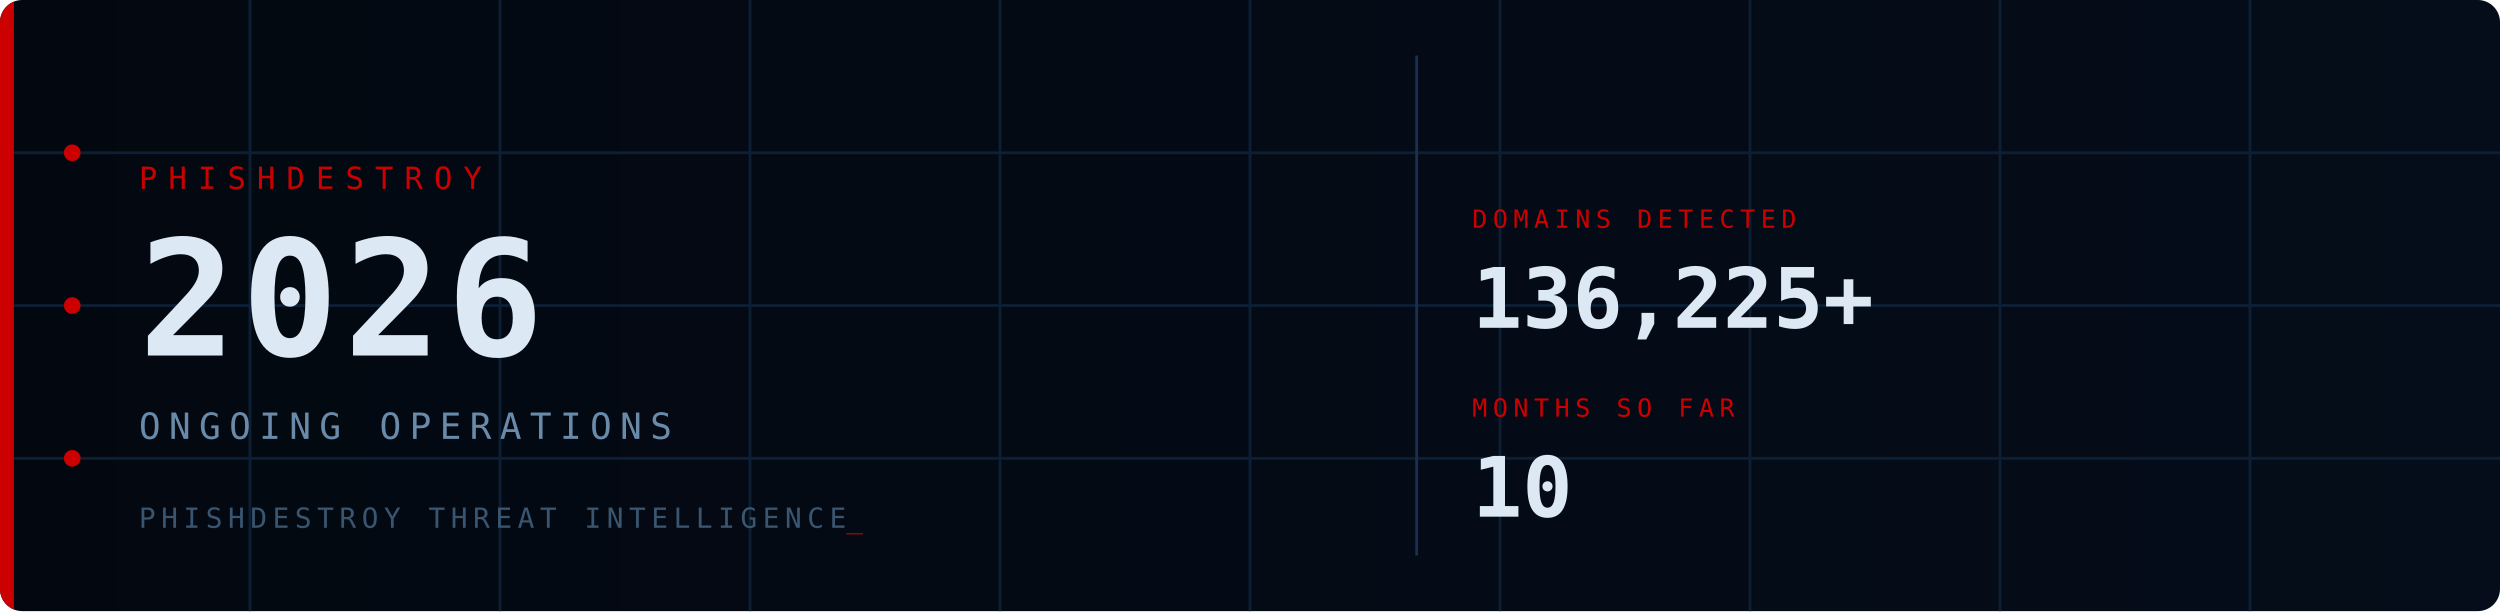
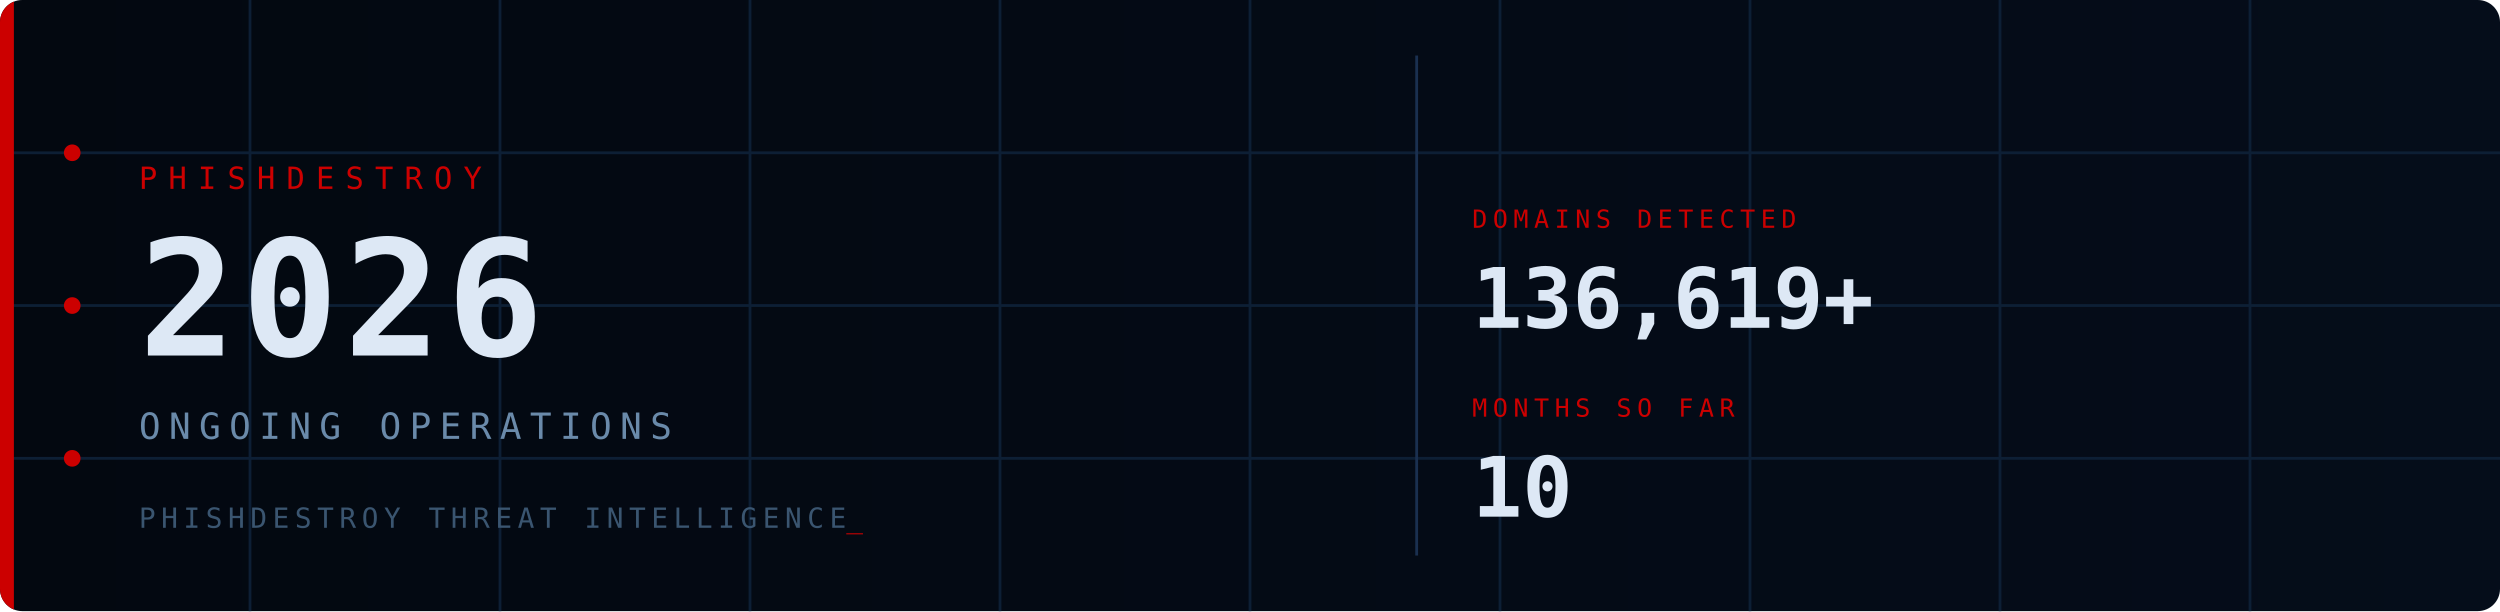
<svg xmlns="http://www.w3.org/2000/svg" viewBox="0 0 900 220" width="900" height="220">
  <defs>
    <style>
      @keyframes fadein { from { opacity:0; transform:translateY(6px); } to { opacity:1; transform:translateY(0); } }
      @keyframes fadein_r { from { opacity:0; transform:translateX(8px); } to { opacity:1; transform:translateX(0); } }
      @keyframes pulse { 0%,100%{ opacity:1; } 50%{ opacity:0.2; } }
      @keyframes blink { 0%,100%{ opacity:1; } 50%{ opacity:0; } }
      @keyframes scanline { from{ transform:translateY(-20px); } to{ transform:translateY(240px); } }
      @keyframes arc1 { from{ stroke-dashoffset:566; } to{ stroke-dashoffset:0; } }
      @keyframes arc2 { from{ stroke-dashoffset:440; } to{ stroke-dashoffset:0; } }
      @keyframes glow { 0%,100%{ opacity:1; } 50%{ opacity:0.7; } }
      .fi0{ animation:fadein 0.7s ease 0.10s; }
      .fi1{ animation:fadein 0.7s ease 0.30s; }
      .fi2{ animation:fadein 0.7s ease 0.50s; }
      .fi3{ animation:fadein 0.7s ease 0.65s; }
      .fr1{ animation:fadein_r 0.6s ease 0.70s; }
      .fr2{ animation:fadein_r 0.6s ease 0.90s; }
      .p0{ animation:pulse 2.5s ease-in-out infinite 0.0s; }
      .p1{ animation:pulse 2.5s ease-in-out infinite 0.8s; }
      .p2{ animation:pulse 2.5s ease-in-out infinite 1.6s; }
      .cur{ animation:blink 1s step-end infinite; }
      .scan{ animation:scanline 4s linear infinite 1s; }
      .a1{ animation:arc1 2s ease-out 0.2s; }
      .a2{ animation:arc2 2.5s ease-out 0.5s; }
      .bar{ animation:glow 3s ease-in-out infinite; }
    </style>
    <linearGradient id="bg" x1="0" y1="0" x2="1" y2="0">
      <stop offset="0%" stop-color="#030810" />
      <stop offset="100%" stop-color="#050d1a" />
    </linearGradient>
    <linearGradient id="sg" x1="0" y1="0" x2="0" y2="1">
      <stop offset="0%" stop-color="#fff" stop-opacity="0" />
      <stop offset="50%" stop-color="#fff" stop-opacity="0.04" />
      <stop offset="100%" stop-color="#fff" stop-opacity="0" />
    </linearGradient>
    <clipPath id="cp">
      <rect width="900" height="220" rx="8" />
    </clipPath>
  </defs>
  <rect width="900" height="220" rx="8" fill="url(#bg)" />
  <g clip-path="url(#cp)">
    <g stroke="#0d1f35" stroke-width="1">
      <line x1="90" y1="0" x2="90" y2="220" />
      <line x1="180" y1="0" x2="180" y2="220" />
      <line x1="270" y1="0" x2="270" y2="220" />
      <line x1="360" y1="0" x2="360" y2="220" />
      <line x1="450" y1="0" x2="450" y2="220" />
      <line x1="540" y1="0" x2="540" y2="220" />
      <line x1="630" y1="0" x2="630" y2="220" />
      <line x1="720" y1="0" x2="720" y2="220" />
      <line x1="810" y1="0" x2="810" y2="220" />
      <line x1="0" y1="55" x2="900" y2="55" />
      <line x1="0" y1="110" x2="900" y2="110" />
      <line x1="0" y1="165" x2="900" y2="165" />
    </g>
    <circle class="a1" cx="870" cy="110" r="90" fill="none" stroke="#CC0000" stroke-opacity="0.22" stroke-width="1.5" stroke-dasharray="566" stroke-dashoffset="566" />
    <circle class="a2" cx="870" cy="110" r="65" fill="none" stroke="#CC0000" stroke-opacity="0.14" stroke-width="1" stroke-dasharray="440" stroke-dashoffset="440" />
    <rect class="scan" x="0" y="-20" width="900" height="20" fill="url(#sg)" />
    <rect class="bar" x="0" y="0" width="5" height="220" fill="#CC0000" />
    <circle class="p0" cx="26" cy="55" r="3" fill="#CC0000" />
    <circle class="p1" cx="26" cy="110" r="3" fill="#CC0000" />
    <circle class="p2" cx="26" cy="165" r="3" fill="#CC0000" />
    <text class="fi0" x="50" y="68" font-family="monospace" font-size="11" fill="#CC0000" letter-spacing="4">PHISHDESTROY</text>
    <text class="fi1" x="50" y="128" font-family="monospace" font-size="58" font-weight="bold" fill="#dde8f5" letter-spacing="2">2026</text>
    <text class="fi2" x="50" y="158" font-family="monospace" font-size="13" fill="#6a8aaa" letter-spacing="3">ONGOING OPERATIONS</text>
    <text class="fi3" x="50" y="190" font-family="monospace" font-size="10" fill="#3a5570" letter-spacing="2">PHISHDESTROY THREAT INTELLIGENCE<tspan class="cur" fill="#CC0000">_</tspan>
    </text>
    <line x1="510" y1="20" x2="510" y2="200" stroke="#1a3050" stroke-width="1" />
    <g class="fr1">
      <text x="530" y="82" font-family="monospace" font-size="9" fill="#CC0000" letter-spacing="2">DOMAINS DETECTED</text>
-       <text x="530" y="118" font-family="monospace" font-size="30" font-weight="bold" fill="#dde8f5">136,225+</text>
+       <text x="530" y="118" font-family="monospace" font-size="30" font-weight="bold" fill="#dde8f5">136,619+</text>
    </g>
    <g class="fr2">
      <text x="530" y="150" font-family="monospace" font-size="9" fill="#CC0000" letter-spacing="2">MONTHS SO FAR</text>
      <text x="530" y="186" font-family="monospace" font-size="30" font-weight="bold" fill="#dde8f5">10</text>
    </g>
  </g>
</svg>
